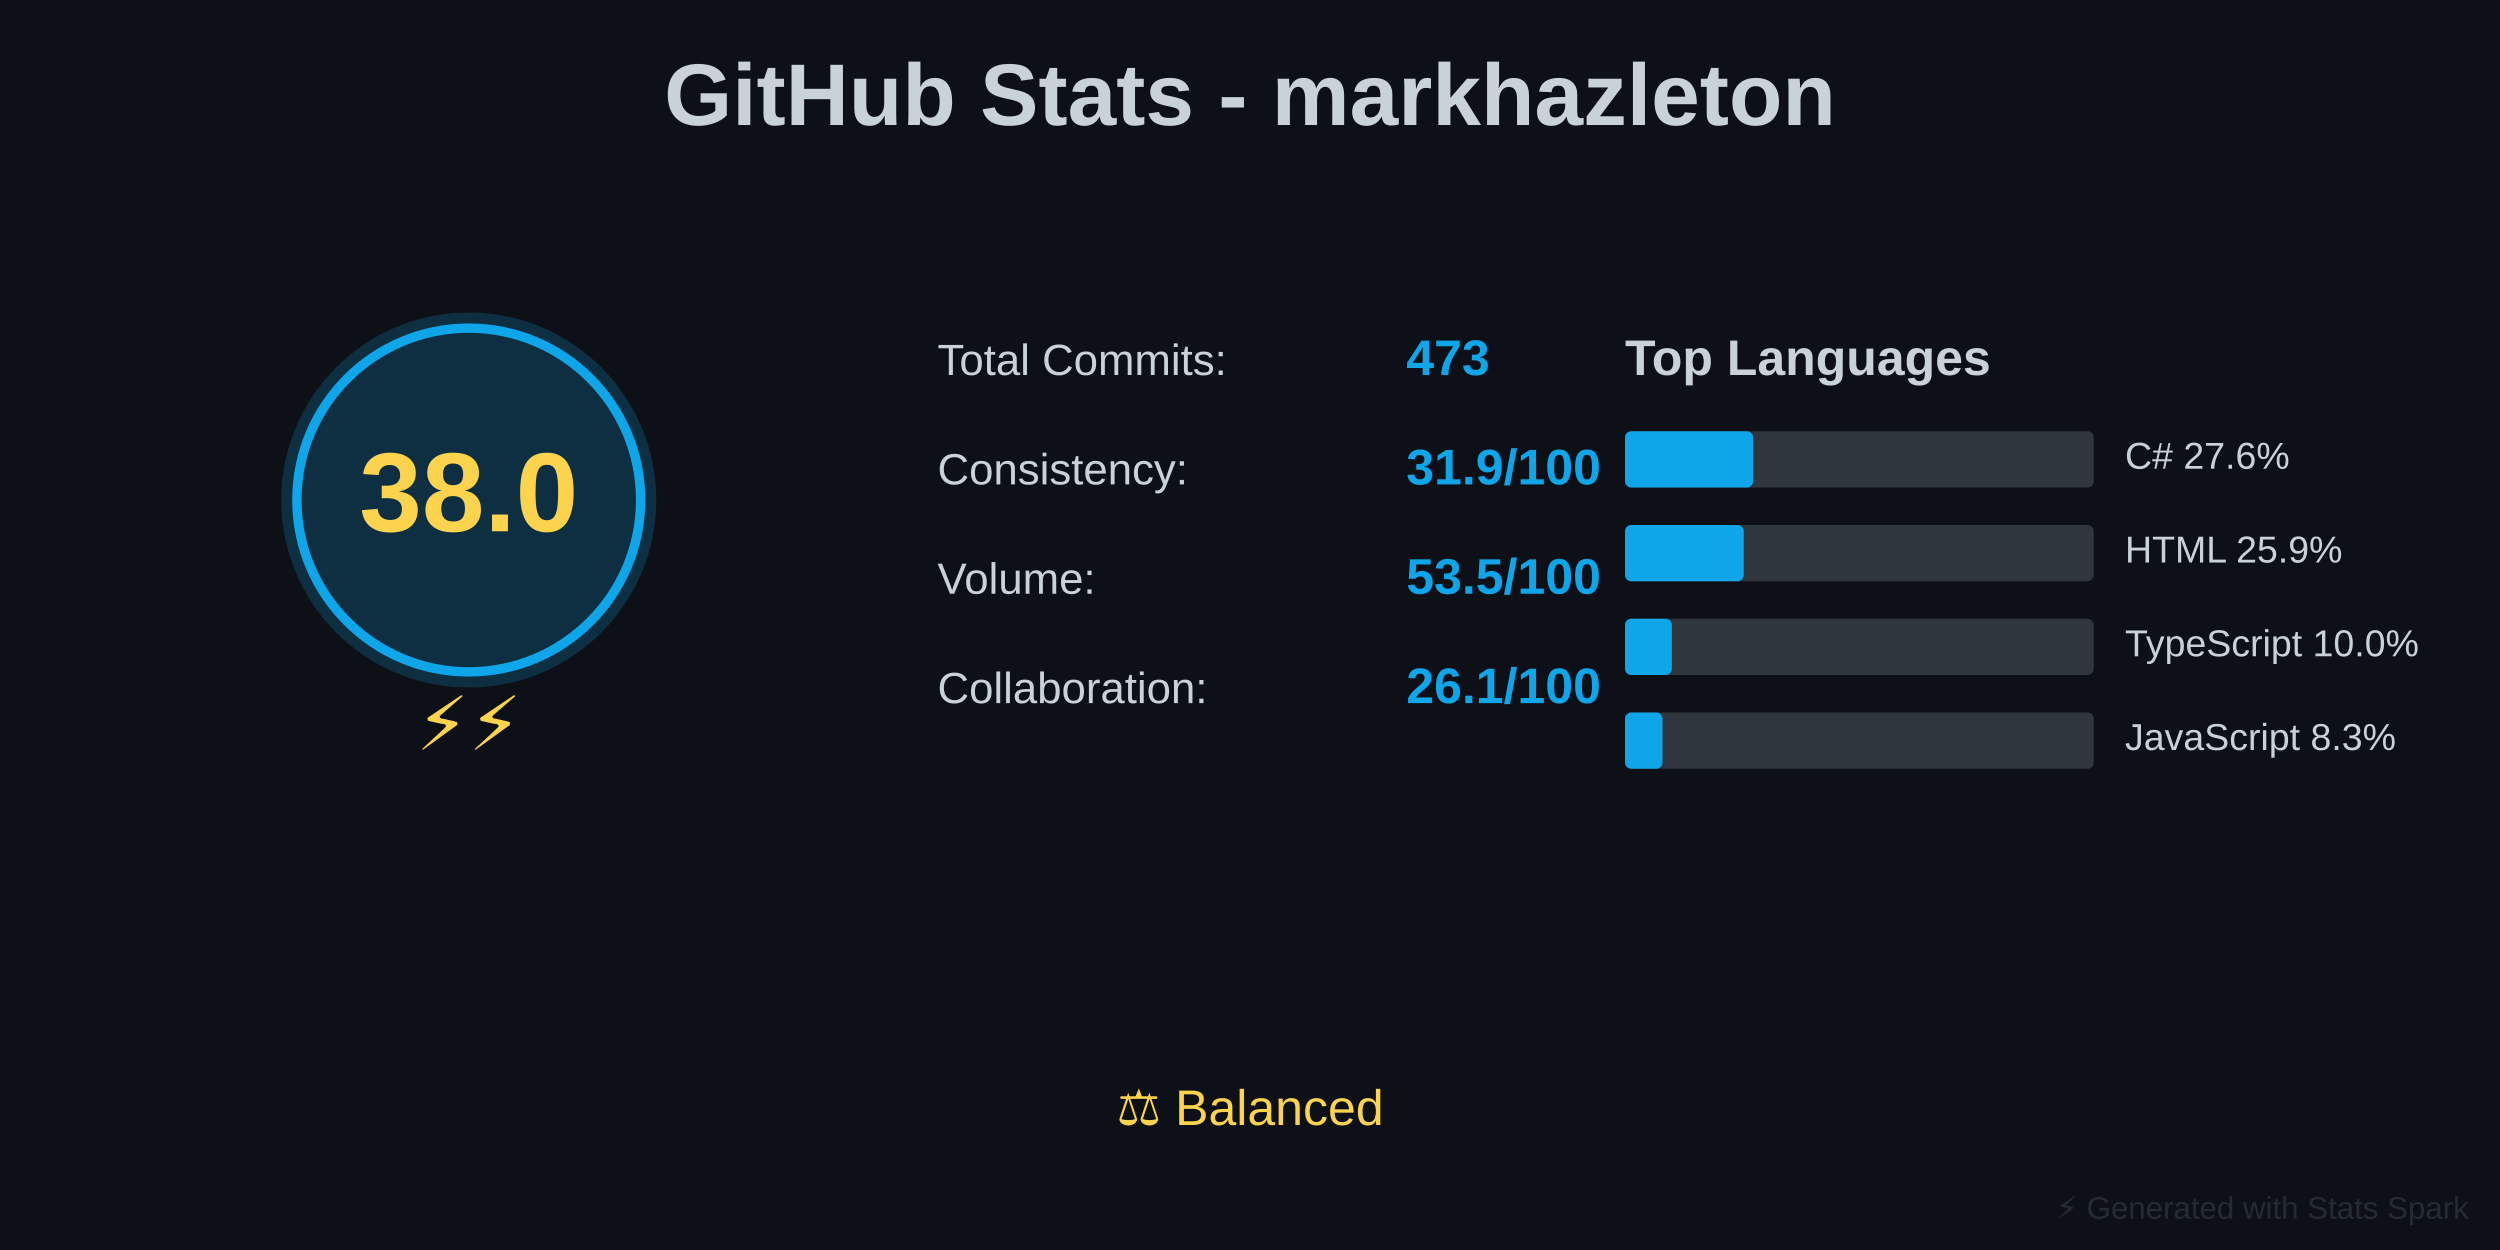
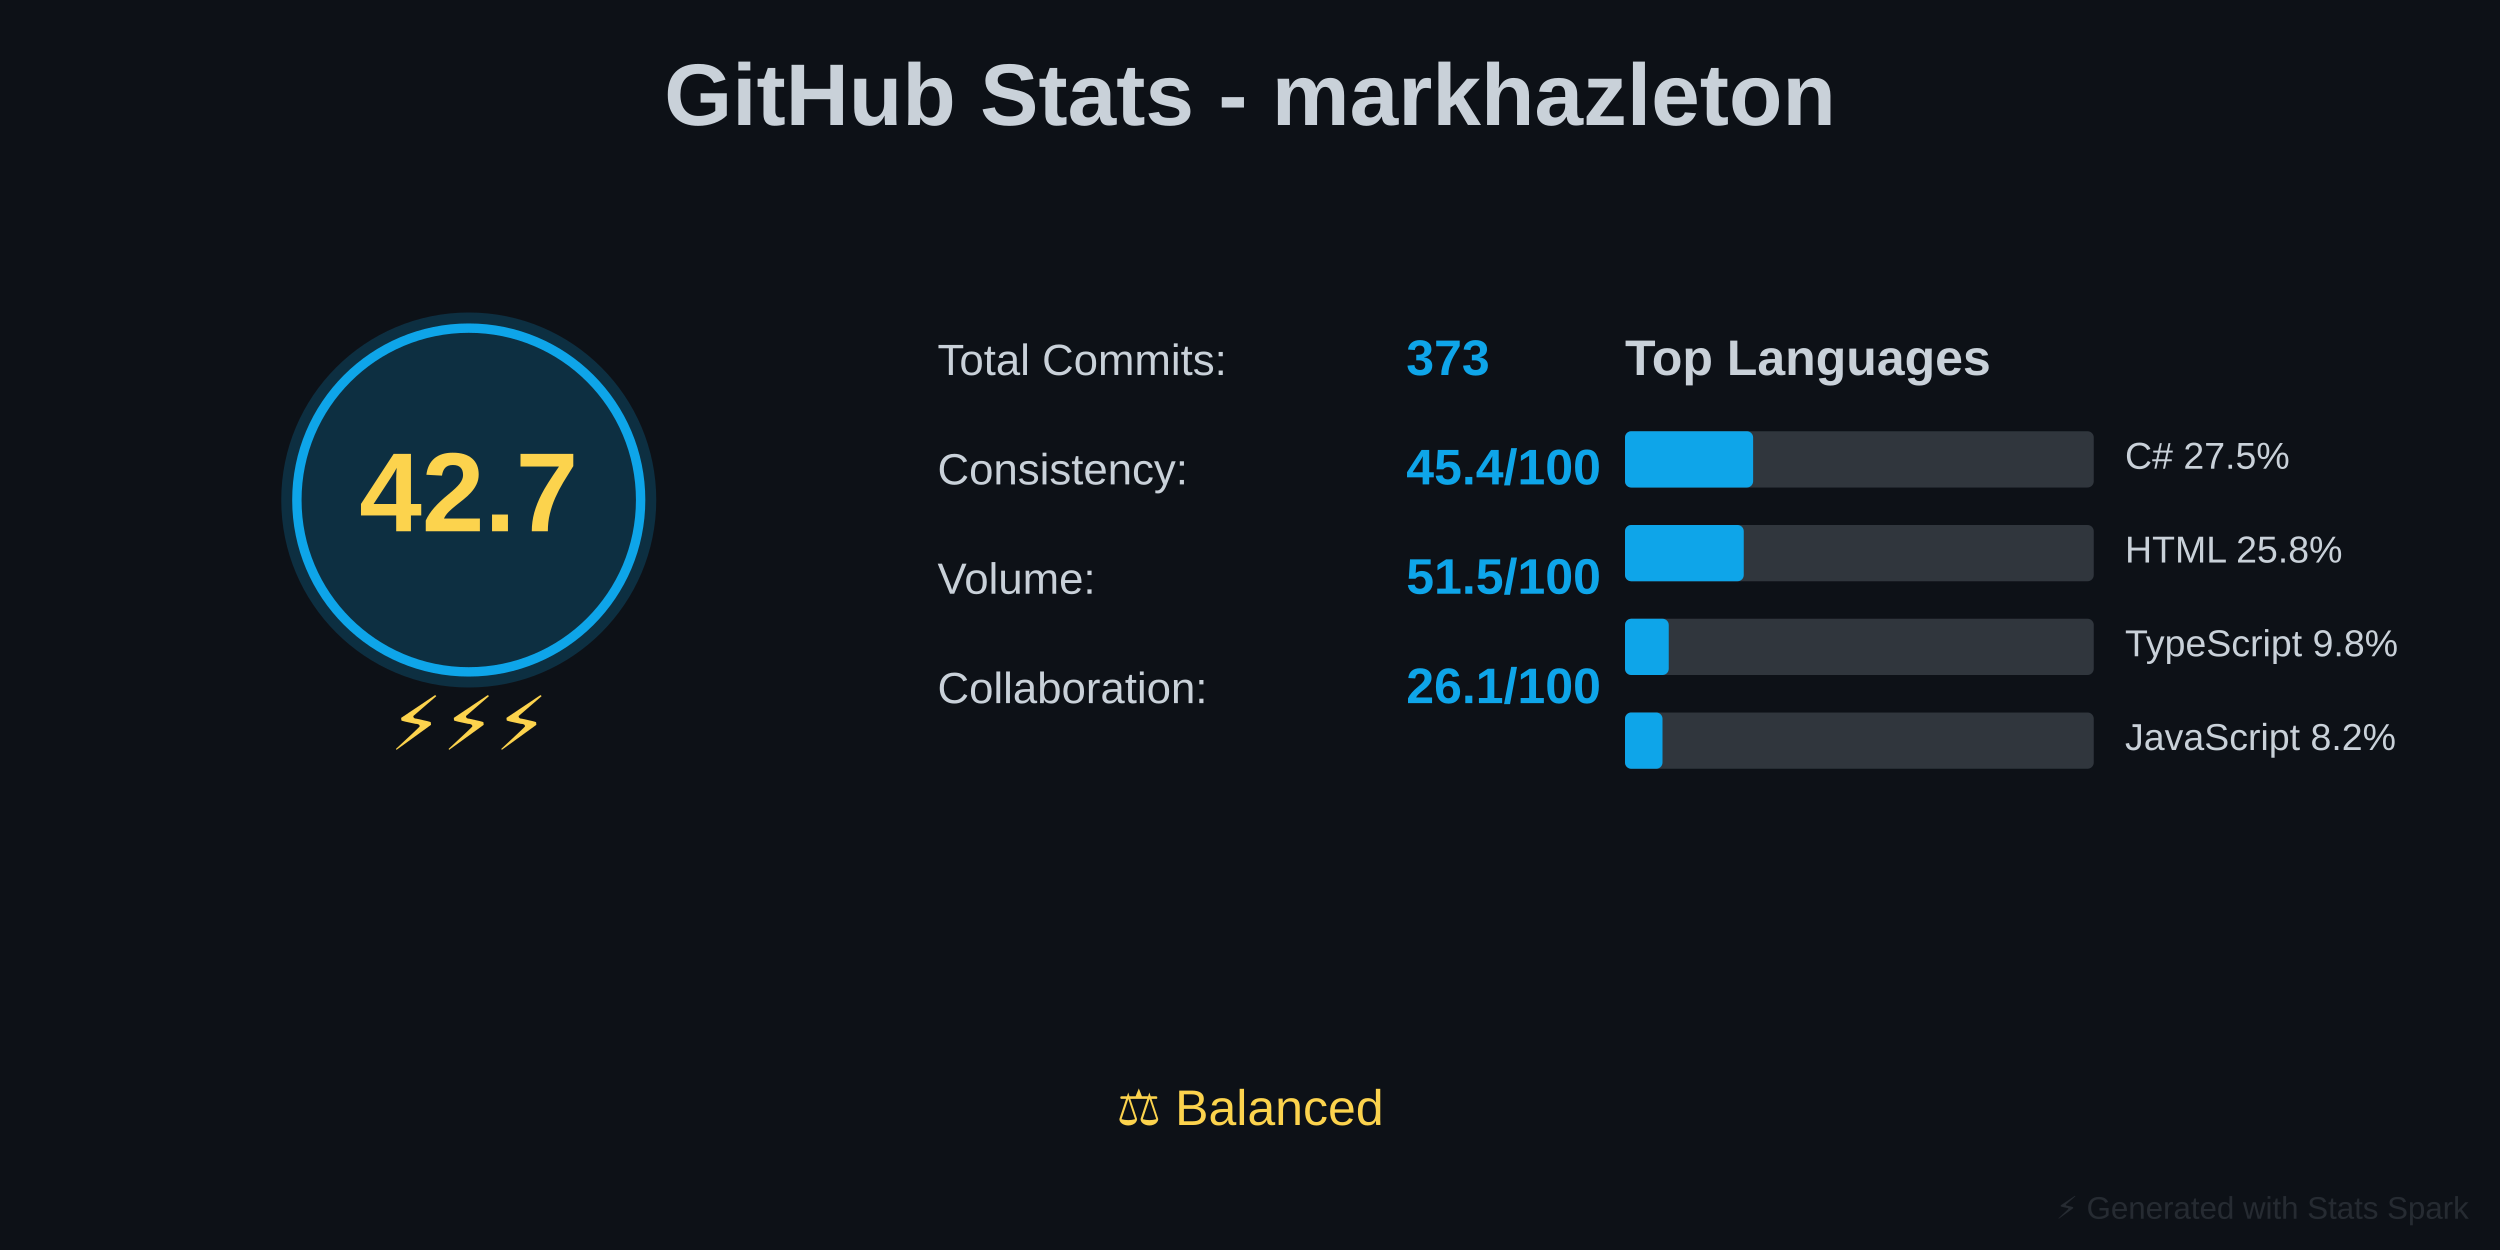
<svg xmlns="http://www.w3.org/2000/svg" baseProfile="full" height="400" version="1.1" width="800">
  <defs />
  <rect fill="#0D1117" height="400" width="800" x="0" y="0" />
  <text fill="#C9D1D9" font-family="Arial, sans-serif" font-size="28px" font-weight="bold" text-anchor="middle" x="400" y="40">GitHub Stats - markhazleton</text>
  <circle cx="150" cy="160" fill="#0EA5E9" opacity="0.2" r="60" />
  <circle cx="150" cy="160" fill="none" r="55" stroke="#0EA5E9" stroke-width="3" />
-   <text fill="#FCD34D" font-family="Arial, sans-serif" font-size="36px" font-weight="bold" text-anchor="middle" x="150" y="170">38.0</text>
-   <text fill="#FCD34D" font-family="Arial, sans-serif" font-size="24px" text-anchor="middle" x="150" y="240">⚡⚡</text>
+   <text fill="#FCD34D" font-family="Arial, sans-serif" font-size="36px" font-weight="bold" text-anchor="middle" x="150" y="170">42.7</text>
+   <text fill="#FCD34D" font-family="Arial, sans-serif" font-size="24px" text-anchor="middle" x="150" y="240">⚡⚡⚡</text>
  <text fill="#C9D1D9" font-family="Arial, sans-serif" font-size="14px" x="300" y="120">Total Commits:</text>
-   <text fill="#0EA5E9" font-family="Arial, sans-serif" font-size="16px" font-weight="bold" x="450" y="120">473</text>
+   <text fill="#0EA5E9" font-family="Arial, sans-serif" font-size="16px" font-weight="bold" x="450" y="120">373</text>
  <text fill="#C9D1D9" font-family="Arial, sans-serif" font-size="14px" x="300" y="155">Consistency:</text>
-   <text fill="#0EA5E9" font-family="Arial, sans-serif" font-size="16px" font-weight="bold" x="450" y="155">31.9/100</text>
+   <text fill="#0EA5E9" font-family="Arial, sans-serif" font-size="16px" font-weight="bold" x="450" y="155">45.4/100</text>
  <text fill="#C9D1D9" font-family="Arial, sans-serif" font-size="14px" x="300" y="190">Volume:</text>
-   <text fill="#0EA5E9" font-family="Arial, sans-serif" font-size="16px" font-weight="bold" x="450" y="190">53.5/100</text>
+   <text fill="#0EA5E9" font-family="Arial, sans-serif" font-size="16px" font-weight="bold" x="450" y="190">51.5/100</text>
  <text fill="#C9D1D9" font-family="Arial, sans-serif" font-size="14px" x="300" y="225">Collaboration:</text>
  <text fill="#0EA5E9" font-family="Arial, sans-serif" font-size="16px" font-weight="bold" x="450" y="225">26.1/100</text>
  <text fill="#C9D1D9" font-family="Arial, sans-serif" font-size="16px" font-weight="bold" x="520" y="120">Top Languages</text>
  <rect fill="#30363D" height="18" rx="2" width="150" x="520" y="138" />
  <rect fill="#0EA5E9" height="18" rx="2" width="41" x="520" y="138" />
-   <text fill="#C9D1D9" font-family="Arial, sans-serif" font-size="12px" x="680" y="150">C# 27.6%</text>
+   <text fill="#C9D1D9" font-family="Arial, sans-serif" font-size="12px" x="680" y="150">C# 27.5%</text>
  <rect fill="#30363D" height="18" rx="2" width="150" x="520" y="168" />
  <rect fill="#0EA5E9" height="18" rx="2" width="38" x="520" y="168" />
-   <text fill="#C9D1D9" font-family="Arial, sans-serif" font-size="12px" x="680" y="180">HTML 25.9%</text>
+   <text fill="#C9D1D9" font-family="Arial, sans-serif" font-size="12px" x="680" y="180">HTML 25.8%</text>
  <rect fill="#30363D" height="18" rx="2" width="150" x="520" y="198" />
-   <rect fill="#0EA5E9" height="18" rx="2" width="15" x="520" y="198" />
-   <text fill="#C9D1D9" font-family="Arial, sans-serif" font-size="12px" x="680" y="210">TypeScript 10.0%</text>
+   <rect fill="#0EA5E9" height="18" rx="2" width="14" x="520" y="198" />
+   <text fill="#C9D1D9" font-family="Arial, sans-serif" font-size="12px" x="680" y="210">TypeScript 9.8%</text>
  <rect fill="#30363D" height="18" rx="2" width="150" x="520" y="228" />
  <rect fill="#0EA5E9" height="18" rx="2" width="12" x="520" y="228" />
-   <text fill="#C9D1D9" font-family="Arial, sans-serif" font-size="12px" x="680" y="240">JavaScript 8.3%</text>
+   <text fill="#C9D1D9" font-family="Arial, sans-serif" font-size="12px" x="680" y="240">JavaScript 8.2%</text>
  <text fill="#FCD34D" font-family="Arial, sans-serif" font-size="16px" text-anchor="middle" x="400" y="360">⚖️ Balanced</text>
  <text fill="#30363D" font-family="Arial, sans-serif" font-size="10px" opacity="0.7" text-anchor="end" x="790" y="390">⚡ Generated with Stats Spark</text>
</svg>
